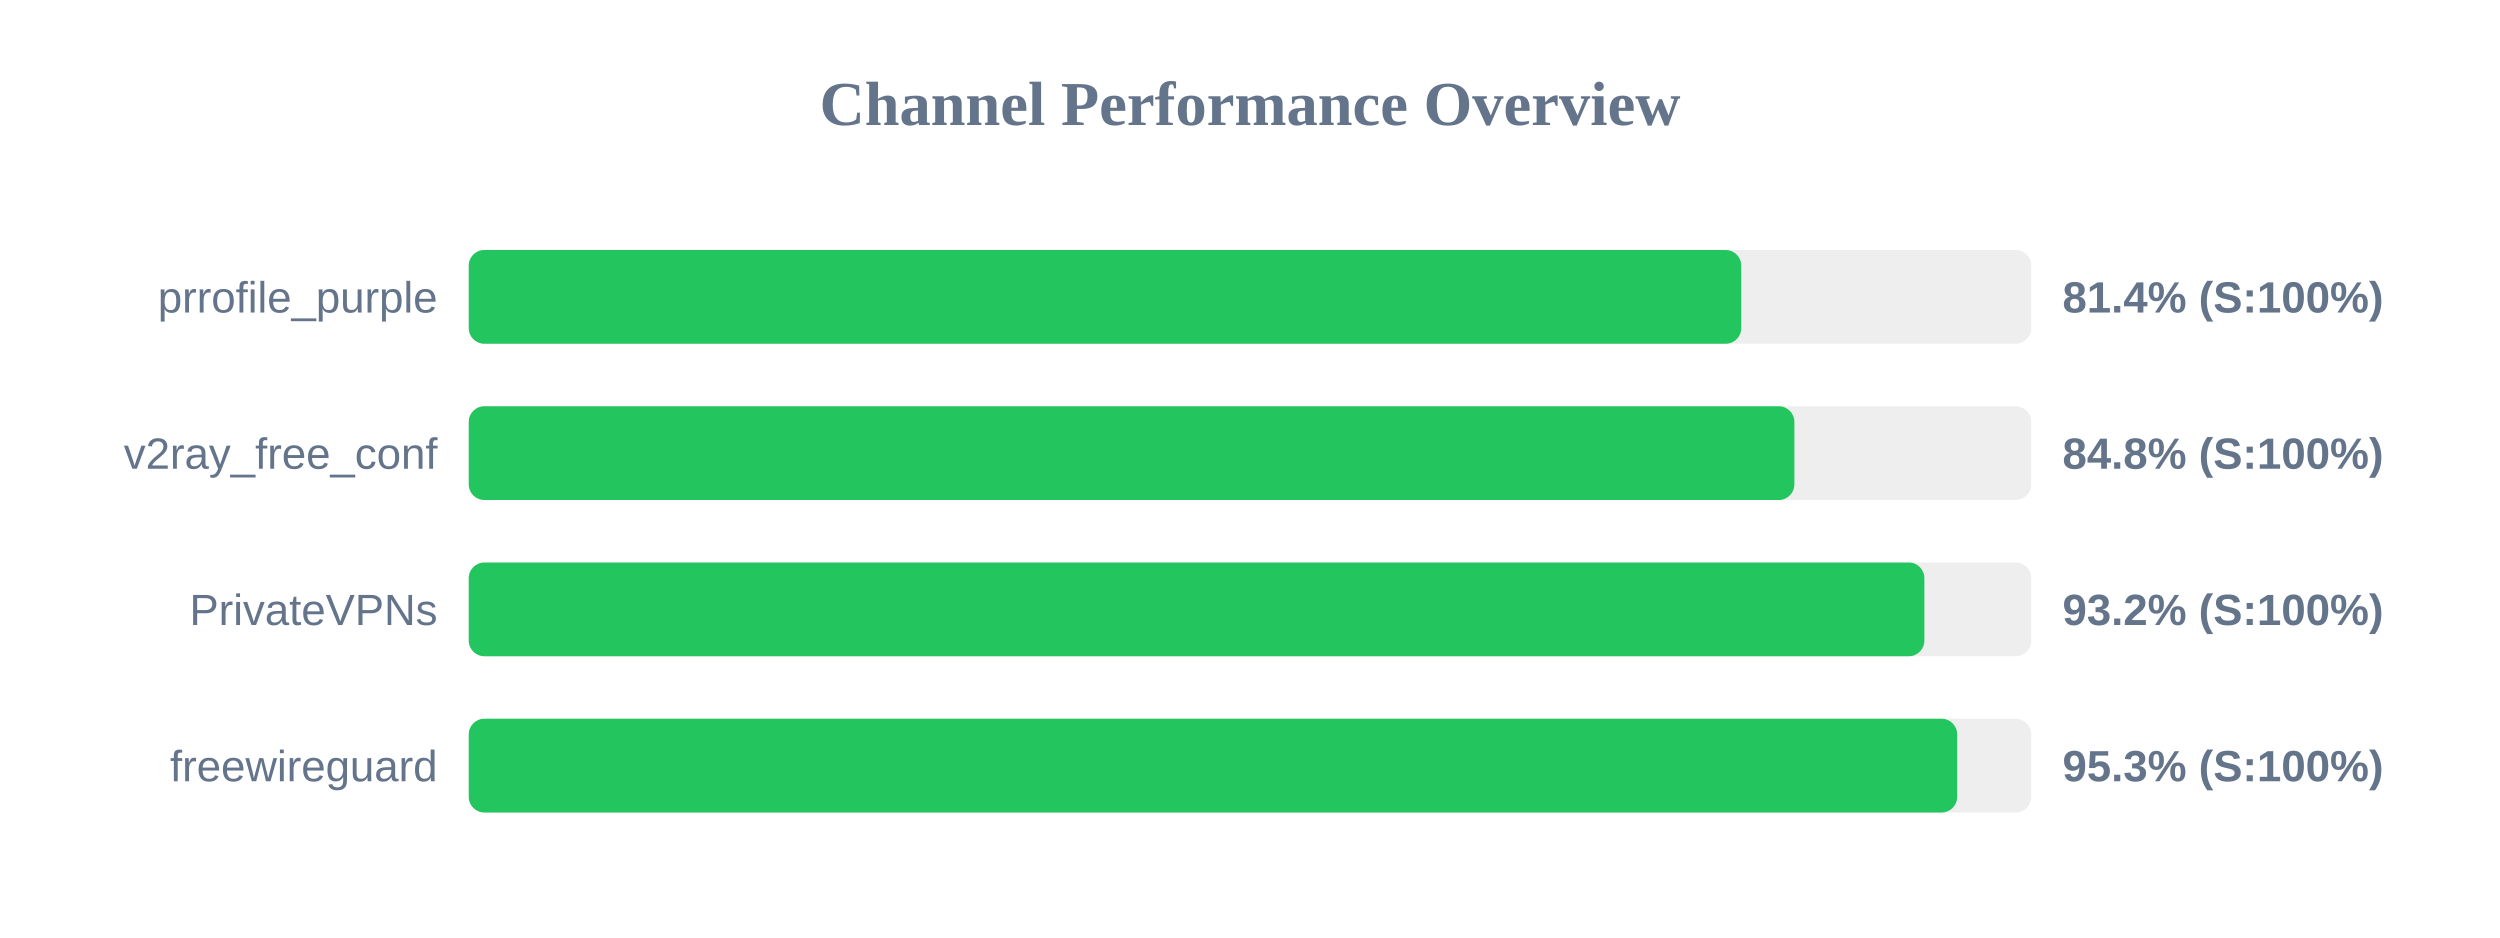
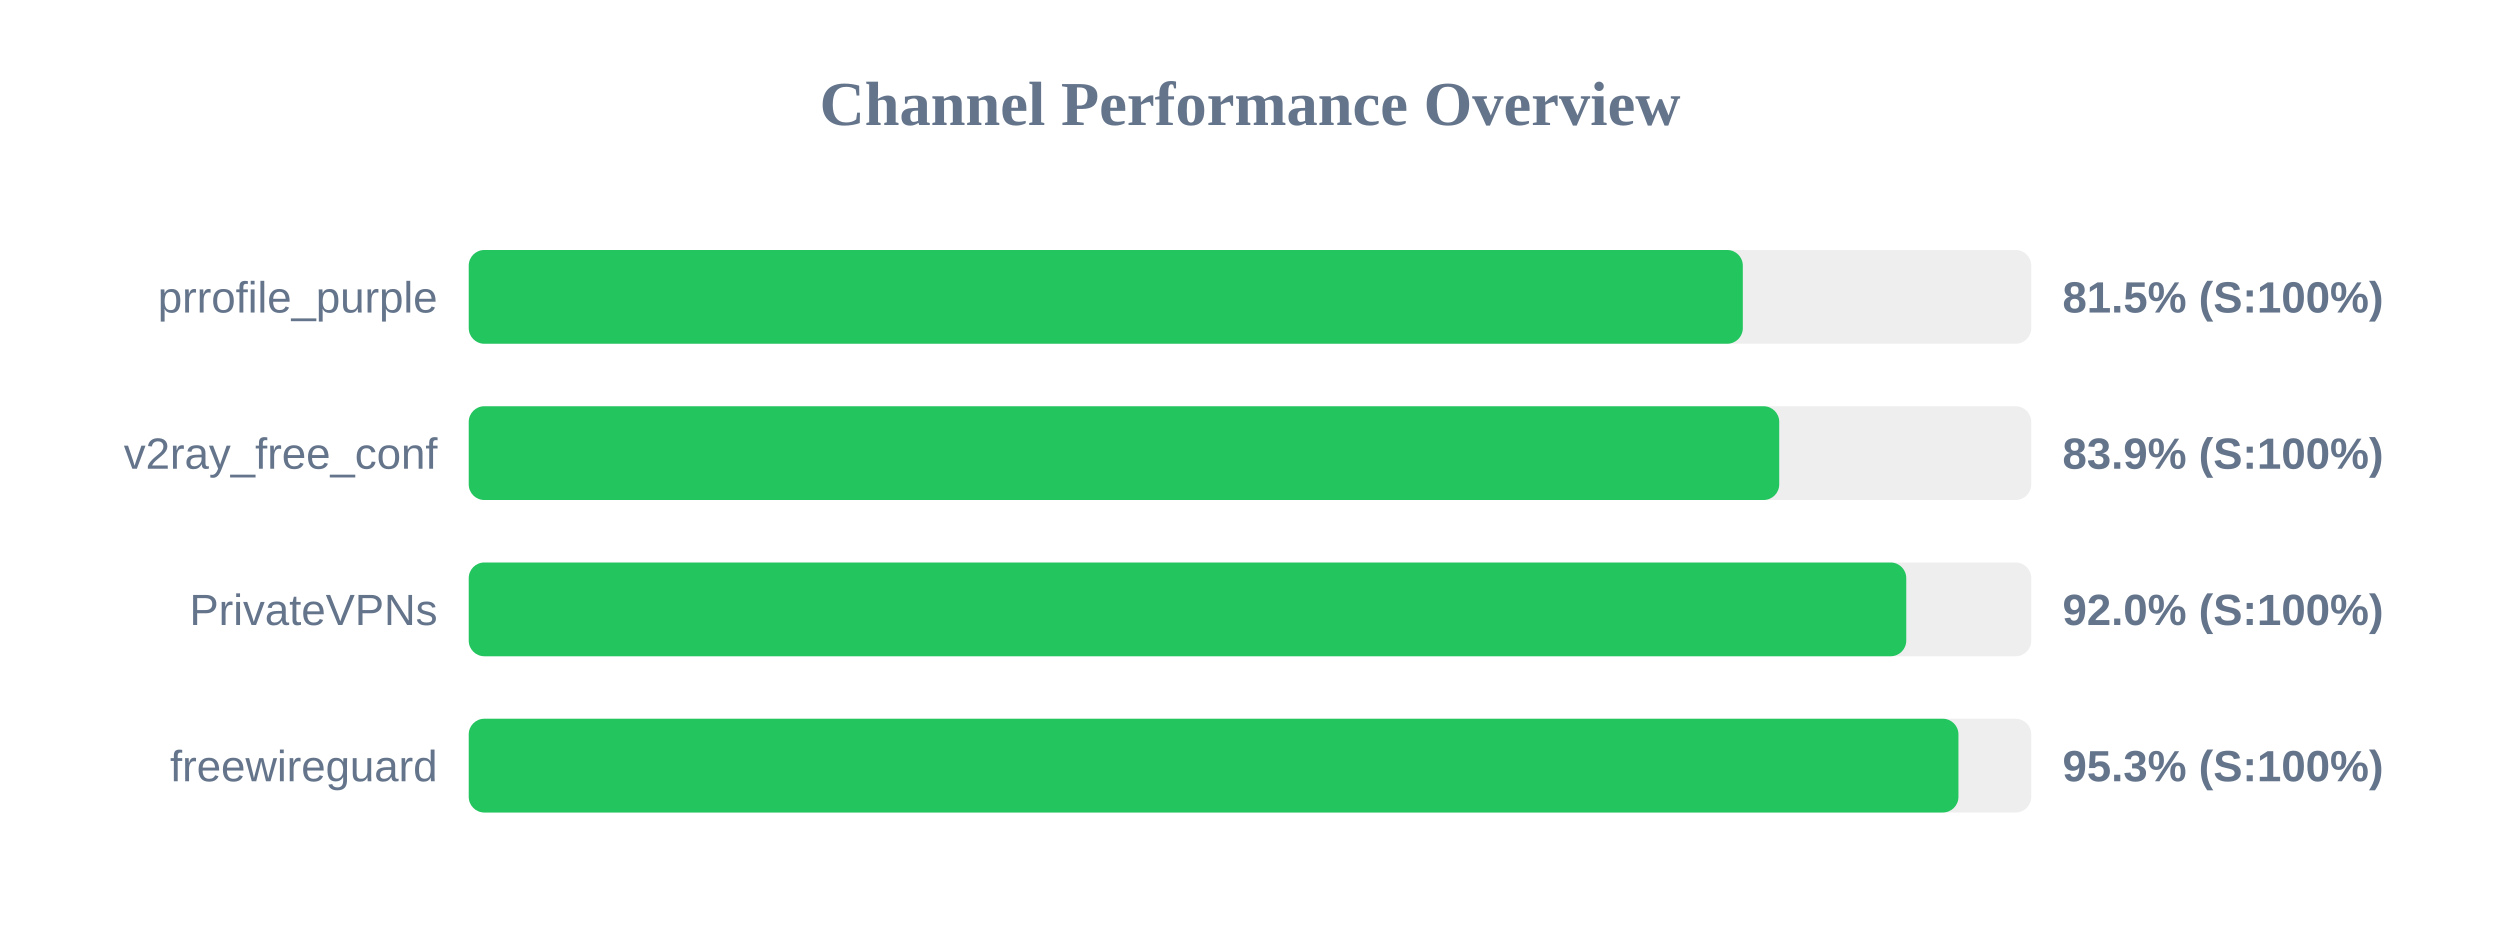
<svg xmlns="http://www.w3.org/2000/svg" width="800" height="300" version="1.1">
  <style>
        .row { font: 14px Arial; fill: #64748b; }
        .score { font: bold 14px Arial; fill: #64748b; }
    </style>
  <text x="400" y="40" text-anchor="middle" font-size="20px" font-weight="bold" fill="#64748b">Channel Performance Overview</text>
  <rect x="150" y="80" width="500" height="30" fill="#eee" rx="5" />
-   <rect x="150" y="80" width="407.2" height="30" fill="#22c55e" rx="5" />
+   <rect x="150" y="80" width="407.7" height="30" fill="#22c55e" rx="5" />
  <text x="140" y="100" text-anchor="end" class="row">prrofile_purple</text>
-   <text x="660" y="100" text-anchor="start" class="score">81.4% (S:100%)</text>
+   <text x="660" y="100" text-anchor="start" class="score">81.5% (S:100%)</text>
  <rect x="150" y="130" width="500" height="30" fill="#eee" rx="5" />
-   <rect x="150" y="130" width="424.2" height="30" fill="#22c55e" rx="5" />
+   <rect x="150" y="130" width="419.35" height="30" fill="#22c55e" rx="5" />
  <text x="140" y="150" text-anchor="end" class="row">v2ray_free_conf</text>
-   <text x="660" y="150" text-anchor="start" class="score">84.8% (S:100%)</text>
+   <text x="660" y="150" text-anchor="start" class="score">83.9% (S:100%)</text>
  <rect x="150" y="180" width="500" height="30" fill="#eee" rx="5" />
-   <rect x="150" y="180" width="465.8" height="30" fill="#22c55e" rx="5" />
+   <rect x="150" y="180" width="460.0" height="30" fill="#22c55e" rx="5" />
  <text x="140" y="200" text-anchor="end" class="row">PrivateVPNs</text>
-   <text x="660" y="200" text-anchor="start" class="score">93.2% (S:100%)</text>
+   <text x="660" y="200" text-anchor="start" class="score">92.0% (S:100%)</text>
  <rect x="150" y="230" width="500" height="30" fill="#eee" rx="5" />
-   <rect x="150" y="230" width="476.3" height="30" fill="#22c55e" rx="5" />
+   <rect x="150" y="230" width="476.7" height="30" fill="#22c55e" rx="5" />
  <text x="140" y="250" text-anchor="end" class="row">freewireguard</text>
  <text x="660" y="250" text-anchor="start" class="score">95.3% (S:100%)</text>
</svg>
